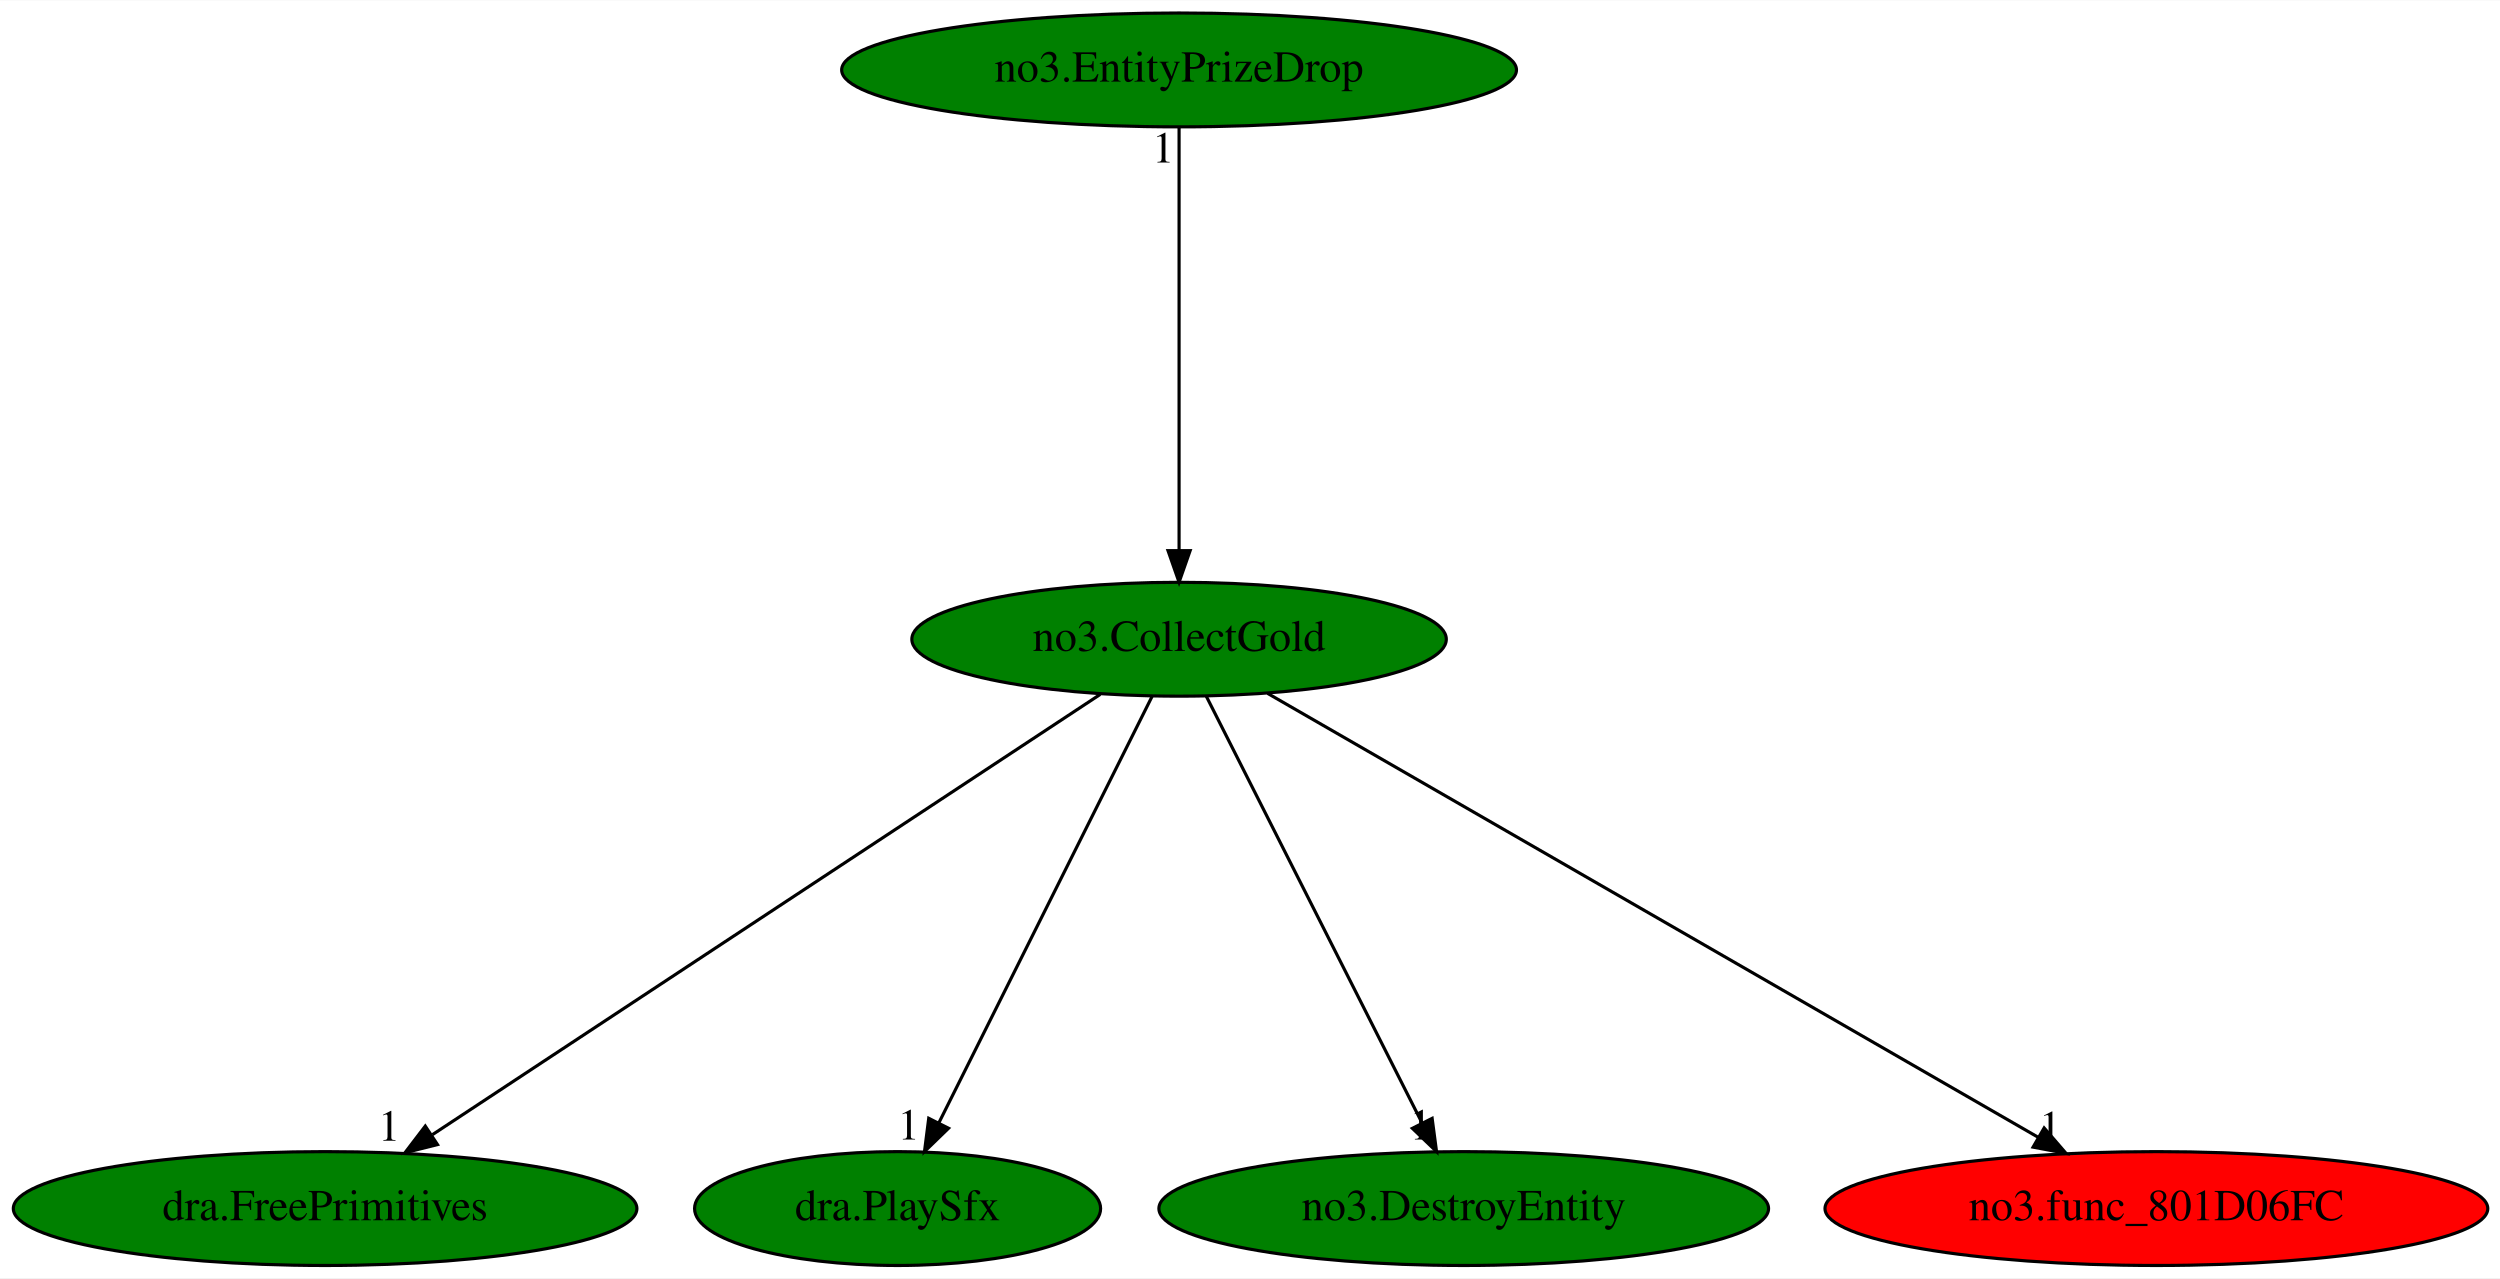
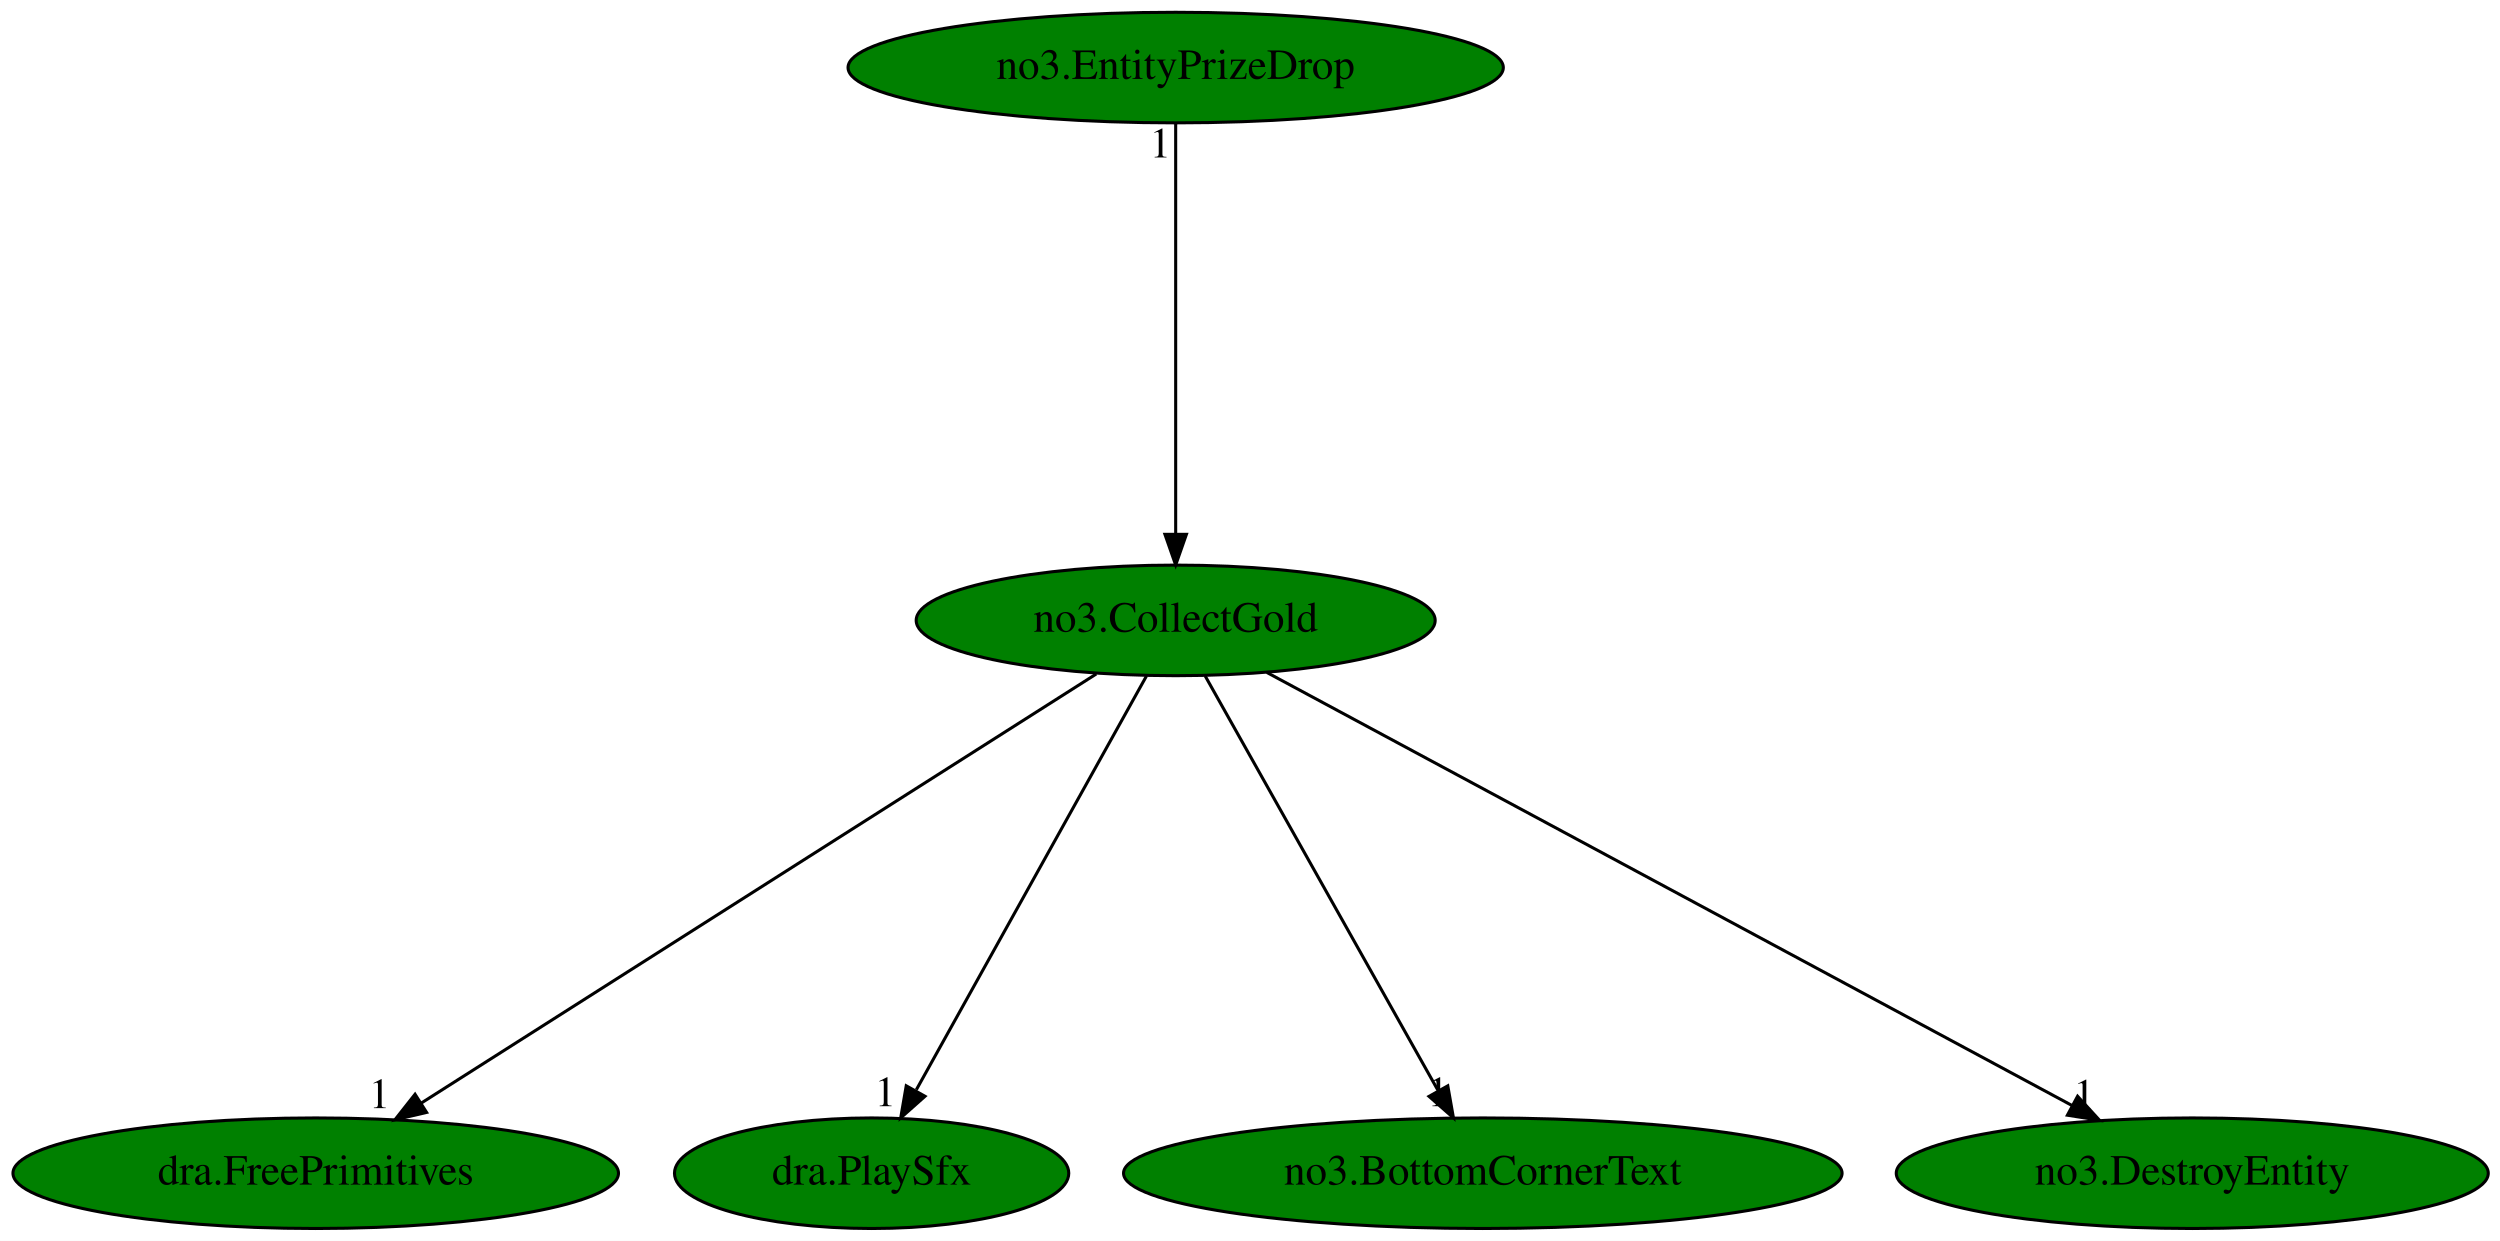
- <svg xmlns="http://www.w3.org/2000/svg" xmlns:xlink="http://www.w3.org/1999/xlink" width="790pt" height="404pt" viewBox="0.00 0.00 790.43 404.00">
+ <svg xmlns="http://www.w3.org/2000/svg" xmlns:xlink="http://www.w3.org/1999/xlink" width="814pt" height="404pt" viewBox="0.00 0.00 813.98 404.00">
  <g id="graph0" class="graph" transform="scale(1 1) rotate(0) translate(4 400)">
-     <polygon fill="white" stroke="transparent" points="-4,4 -4,-400 786.43,-400 786.43,4 -4,4" />
+     <polygon fill="white" stroke="transparent" points="-4,4 -4,-400 809.98,-400 809.98,4 -4,4" />
    <g id="node1" class="node">
-       <ellipse fill="green" stroke="black" cx="368.79" cy="-198" rx="84.49" ry="18" />
-       <text text-anchor="middle" x="368.79" y="-194.3" font-family="Times,serif" font-size="14.00">no3.CollectGold</text>
+       <ellipse fill="green" stroke="black" cx="378.79" cy="-198" rx="84.49" ry="18" />
+       <text text-anchor="middle" x="378.79" y="-194.3" font-family="Times,serif" font-size="14.00">no3.CollectGold</text>
    </g>
    <g id="node2" class="node">
      <g id="a_node2">
        <a xlink:href="dra.FreePrimitives.svg" xlink:title="dra.FreePrimitives">
          <ellipse fill="green" stroke="black" cx="98.79" cy="-18" rx="98.58" ry="18" />
          <text text-anchor="middle" x="98.79" y="-14.3" font-family="Times,serif" font-size="14.00">dra.FreePrimitives</text>
        </a>
      </g>
    </g>
    <g id="edge1" class="edge">
-       <path fill="none" stroke="black" d="M343.87,-180.57C295.27,-148.53 187.78,-77.67 132.73,-41.37" />
-       <polygon fill="black" stroke="black" points="134.32,-38.23 124.04,-35.65 130.46,-44.07 134.32,-38.23" />
-       <text text-anchor="middle" x="119.04" y="-39.45" font-family="Times,serif" font-size="14.00">1</text>
+       <path fill="none" stroke="black" d="M352.95,-180.57C302.32,-148.39 190.05,-77.01 133.2,-40.87" />
+       <polygon fill="black" stroke="black" points="134.89,-37.8 124.57,-35.39 131.13,-43.71 134.89,-37.8" />
+       <text text-anchor="middle" x="119.57" y="-39.19" font-family="Times,serif" font-size="14.00">1</text>
    </g>
    <g id="node3" class="node">
      <g id="a_node3">
        <a xlink:href="dra.PlaySfx.svg" xlink:title="dra.PlaySfx">
          <ellipse fill="green" stroke="black" cx="279.79" cy="-18" rx="64.19" ry="18" />
          <text text-anchor="middle" x="279.79" y="-14.3" font-family="Times,serif" font-size="14.00">dra.PlaySfx</text>
        </a>
      </g>
    </g>
    <g id="edge2" class="edge">
-       <path fill="none" stroke="black" d="M360.26,-179.93C344.64,-148.7 311.38,-82.17 292.88,-45.18" />
-       <polygon fill="black" stroke="black" points="295.9,-43.39 288.3,-36.02 289.64,-46.53 295.9,-43.39" />
-       <text text-anchor="middle" x="283.3" y="-39.82" font-family="Times,serif" font-size="14.00">1</text>
+       <path fill="none" stroke="black" d="M369.3,-179.93C351.93,-148.7 314.92,-82.17 294.35,-45.18" />
+       <polygon fill="black" stroke="black" points="297.17,-43.05 289.26,-36.02 291.06,-46.46 297.17,-43.05" />
+       <text text-anchor="middle" x="284.26" y="-39.82" font-family="Times,serif" font-size="14.00">1</text>
    </g>
    <g id="node4" class="node">
      <g id="a_node4">
-         <a xlink:href="no3.DestroyEntity.svg" xlink:title="no3.DestroyEntity">
-           <ellipse fill="green" stroke="black" cx="458.79" cy="-18" rx="96.38" ry="18" />
-           <text text-anchor="middle" x="458.79" y="-14.3" font-family="Times,serif" font-size="14.00">no3.DestroyEntity</text>
+         <a xlink:href="no3.BottomCornerText.svg" xlink:title="no3.BottomCornerText">
+           <ellipse fill="green" stroke="black" cx="478.79" cy="-18" rx="116.98" ry="18" />
+           <text text-anchor="middle" x="478.79" y="-14.3" font-family="Times,serif" font-size="14.00">no3.BottomCornerText</text>
        </a>
      </g>
    </g>
    <g id="edge3" class="edge">
-       <path fill="none" stroke="black" d="M377.42,-179.93C393.21,-148.7 426.85,-82.17 445.55,-45.18" />
-       <polygon fill="black" stroke="black" points="448.8,-46.52 450.19,-36.02 442.55,-43.36 448.8,-46.52" />
-       <text text-anchor="middle" x="445.19" y="-39.82" font-family="Times,serif" font-size="14.00">1</text>
+       <path fill="none" stroke="black" d="M388.38,-179.93C405.93,-148.7 443.3,-82.17 464.08,-45.18" />
+       <polygon fill="black" stroke="black" points="467.39,-46.45 469.23,-36.02 461.28,-43.02 467.39,-46.45" />
+       <text text-anchor="middle" x="464.23" y="-39.82" font-family="Times,serif" font-size="14.00">1</text>
    </g>
    <g id="node5" class="node">
      <g id="a_node5">
-         <a xlink:href="no3.func_801D06FC.svg" xlink:title="no3.func_801D06FC">
-           <ellipse fill="red" stroke="black" cx="677.79" cy="-18" rx="104.78" ry="18" />
-           <text text-anchor="middle" x="677.79" y="-14.3" font-family="Times,serif" font-size="14.00">no3.func_801D06FC</text>
+         <a xlink:href="no3.DestroyEntity.svg" xlink:title="no3.DestroyEntity">
+           <ellipse fill="green" stroke="black" cx="709.79" cy="-18" rx="96.38" ry="18" />
+           <text text-anchor="middle" x="709.79" y="-14.3" font-family="Times,serif" font-size="14.00">no3.DestroyEntity</text>
        </a>
      </g>
    </g>
    <g id="edge4" class="edge">
-       <path fill="none" stroke="black" d="M396.76,-180.89C452.55,-148.75 577.68,-76.67 640.43,-40.52" />
-       <polygon fill="black" stroke="black" points="642.3,-43.48 649.22,-35.46 638.8,-37.42 642.3,-43.48" />
-       <text text-anchor="middle" x="644.22" y="-39.26" font-family="Times,serif" font-size="14.00">1</text>
+       <path fill="none" stroke="black" d="M408.46,-181.05C468.32,-148.85 603.56,-76.13 670.6,-40.07" />
+       <polygon fill="black" stroke="black" points="672.45,-43.06 679.6,-35.24 669.13,-36.89 672.45,-43.06" />
+       <text text-anchor="middle" x="674.6" y="-39.04" font-family="Times,serif" font-size="14.00">1</text>
    </g>
    <g id="node6" class="node">
      <g id="a_node6">
        <a xlink:href="no3.EntityPrizeDrop.svg" xlink:title="no3.EntityPrizeDrop">
-           <ellipse fill="green" stroke="black" cx="368.79" cy="-378" rx="106.68" ry="18" />
-           <text text-anchor="middle" x="368.79" y="-374.3" font-family="Times,serif" font-size="14.00">no3.EntityPrizeDrop</text>
+           <ellipse fill="green" stroke="black" cx="378.79" cy="-378" rx="106.68" ry="18" />
+           <text text-anchor="middle" x="378.79" y="-374.3" font-family="Times,serif" font-size="14.00">no3.EntityPrizeDrop</text>
        </a>
      </g>
    </g>
    <g id="edge5" class="edge">
-       <path fill="none" stroke="black" d="M368.79,-359.93C368.79,-328.97 368.79,-263.3 368.79,-226.13" />
-       <polygon fill="black" stroke="black" points="372.29,-226.02 368.79,-216.02 365.29,-226.02 372.29,-226.02" />
-       <text text-anchor="middle" x="363.79" y="-348.73" font-family="Times,serif" font-size="14.00">1</text>
+       <path fill="none" stroke="black" d="M378.79,-359.93C378.79,-328.97 378.79,-263.3 378.79,-226.13" />
+       <polygon fill="black" stroke="black" points="382.29,-226.02 378.79,-216.02 375.29,-226.02 382.29,-226.02" />
+       <text text-anchor="middle" x="373.79" y="-348.73" font-family="Times,serif" font-size="14.00">1</text>
    </g>
  </g>
</svg>
